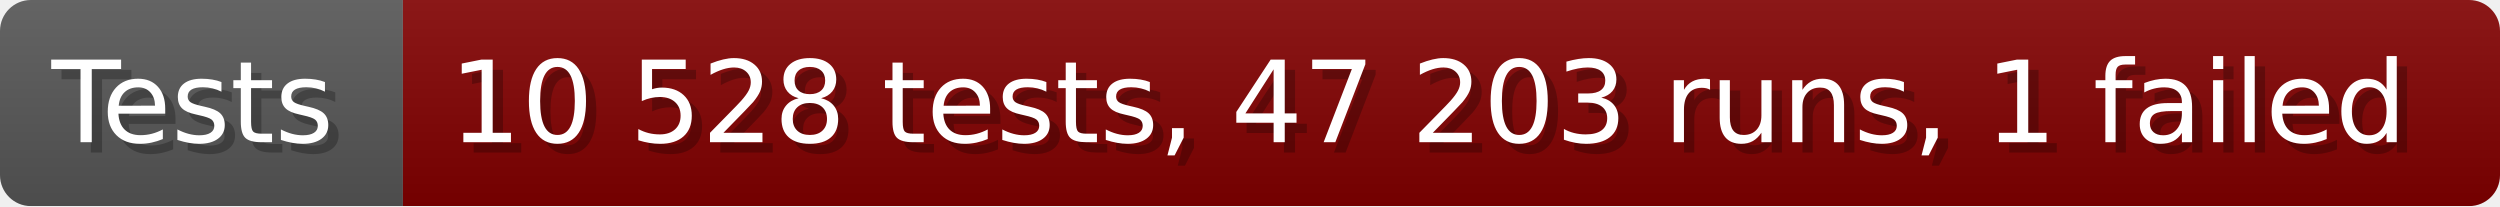
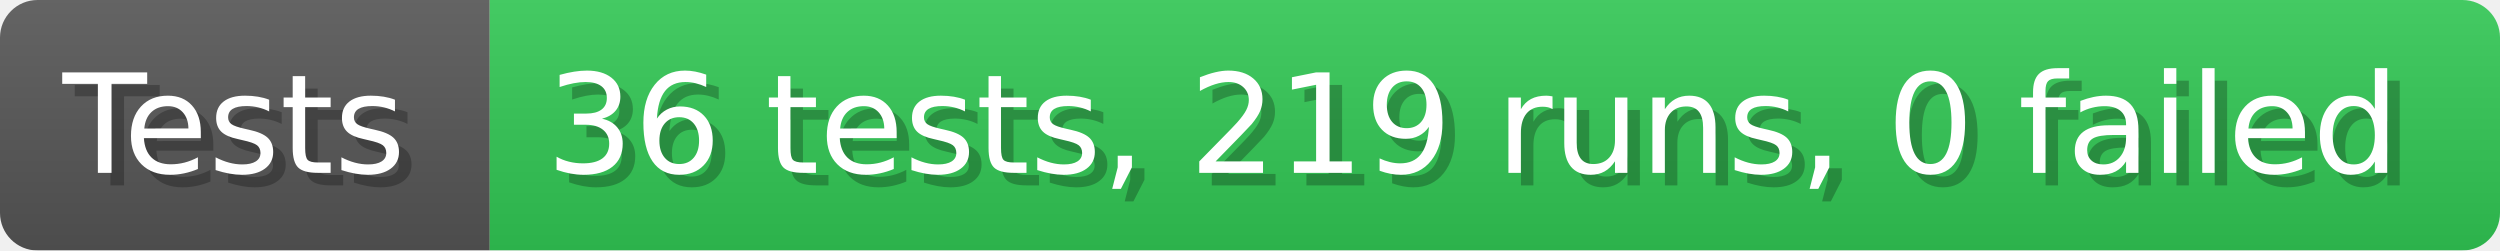
- <svg xmlns="http://www.w3.org/2000/svg" width="242.6" height="20" viewBox="0 0 2426 200" role="img" aria-label="Tests: 10 528 tests, 47 203 runs, 1 failed">
+ <svg xmlns="http://www.w3.org/2000/svg" width="199.6" height="20" viewBox="0 0 1996 200" role="img" aria-label="Tests: 36 tests, 219 runs, 0 failed">
  <linearGradient id="a" x2="0" y2="100%">
    <stop offset="0" stop-opacity=".1" stop-color="#EEE" />
    <stop offset="1" stop-opacity=".1" />
  </linearGradient>
  <mask id="m">
-     <rect width="2426" height="200" rx="30" fill="#FFF" />
+     <rect width="1996" height="200" rx="30" fill="#FFF" />
  </mask>
  <g mask="url(#m)">
    <rect width="391" height="200" fill="#555" />
-     <rect width="2035" height="200" fill="#800000" x="391" />
-     <rect width="2426" height="200" fill="url(#a)" />
+     <rect width="1605" height="200" fill="#31c653" x="391" />
+     <rect width="1996" height="200" fill="url(#a)" />
  </g>
  <g aria-hidden="true" fill="#fff" text-anchor="start" font-family="Verdana,DejaVu Sans,sans-serif" font-size="110">
    <text x="60" y="148" textLength="291" fill="#000" opacity="0.25">Tests</text>
    <text x="50" y="138" textLength="291">Tests</text>
-     <text x="446" y="148" textLength="1935" fill="#000" opacity="0.25">10 528 tests, 47 203 runs, 1 failed</text>
-     <text x="436" y="138" textLength="1935">10 528 tests, 47 203 runs, 1 failed</text>
+     <text x="446" y="148" textLength="1505" fill="#000" opacity="0.25">36 tests, 219 runs, 0 failed</text>
+     <text x="436" y="138" textLength="1505">36 tests, 219 runs, 0 failed</text>
  </g>
</svg>
